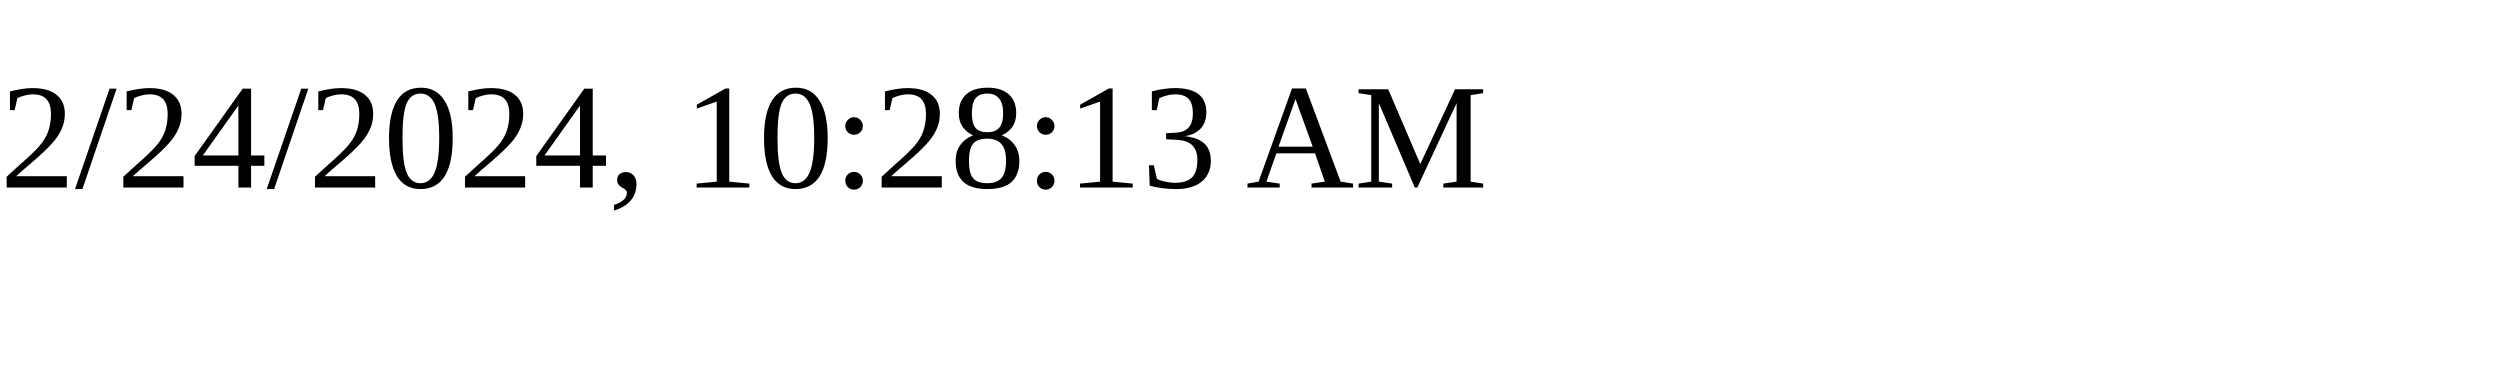
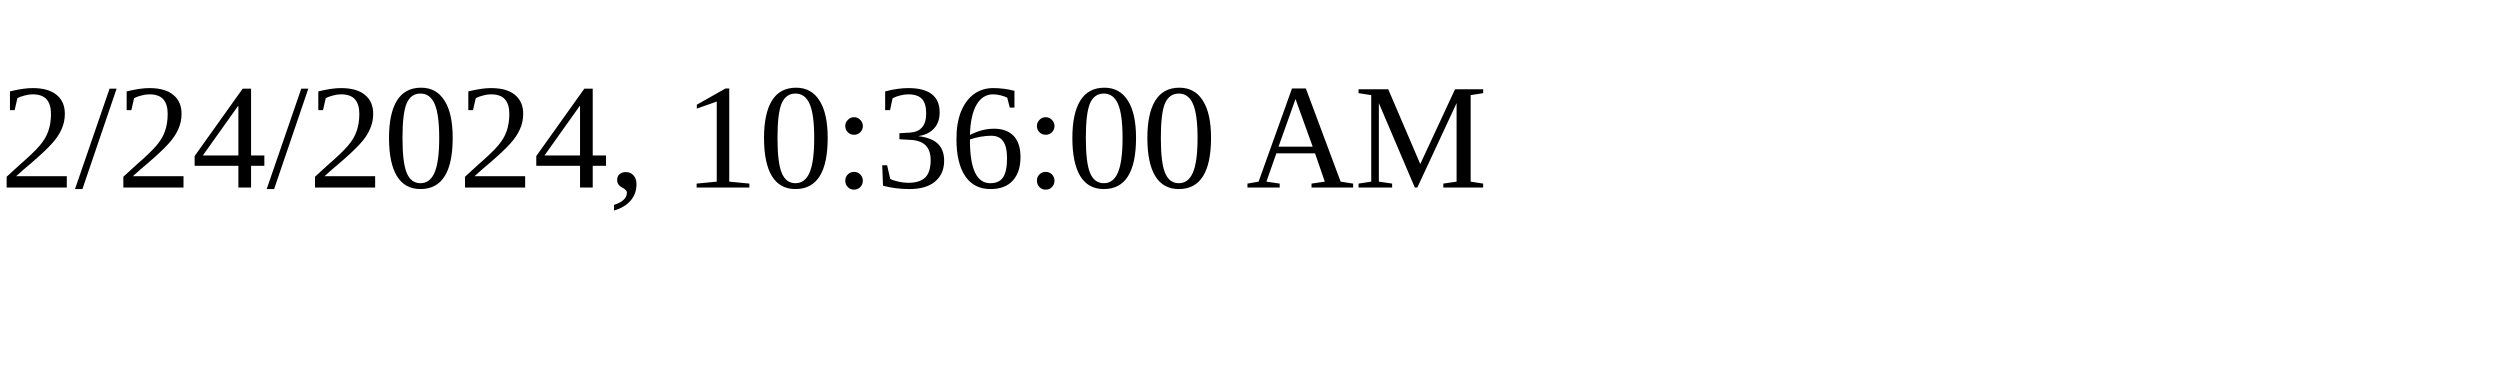
<svg xmlns="http://www.w3.org/2000/svg" height="30" width="200">
-   <text x="0" y="15">2/24/2024, 10:28:13 AM</text>
+   <text x="0" y="15">2/24/2024, 10:36:00 AM</text>
</svg>
